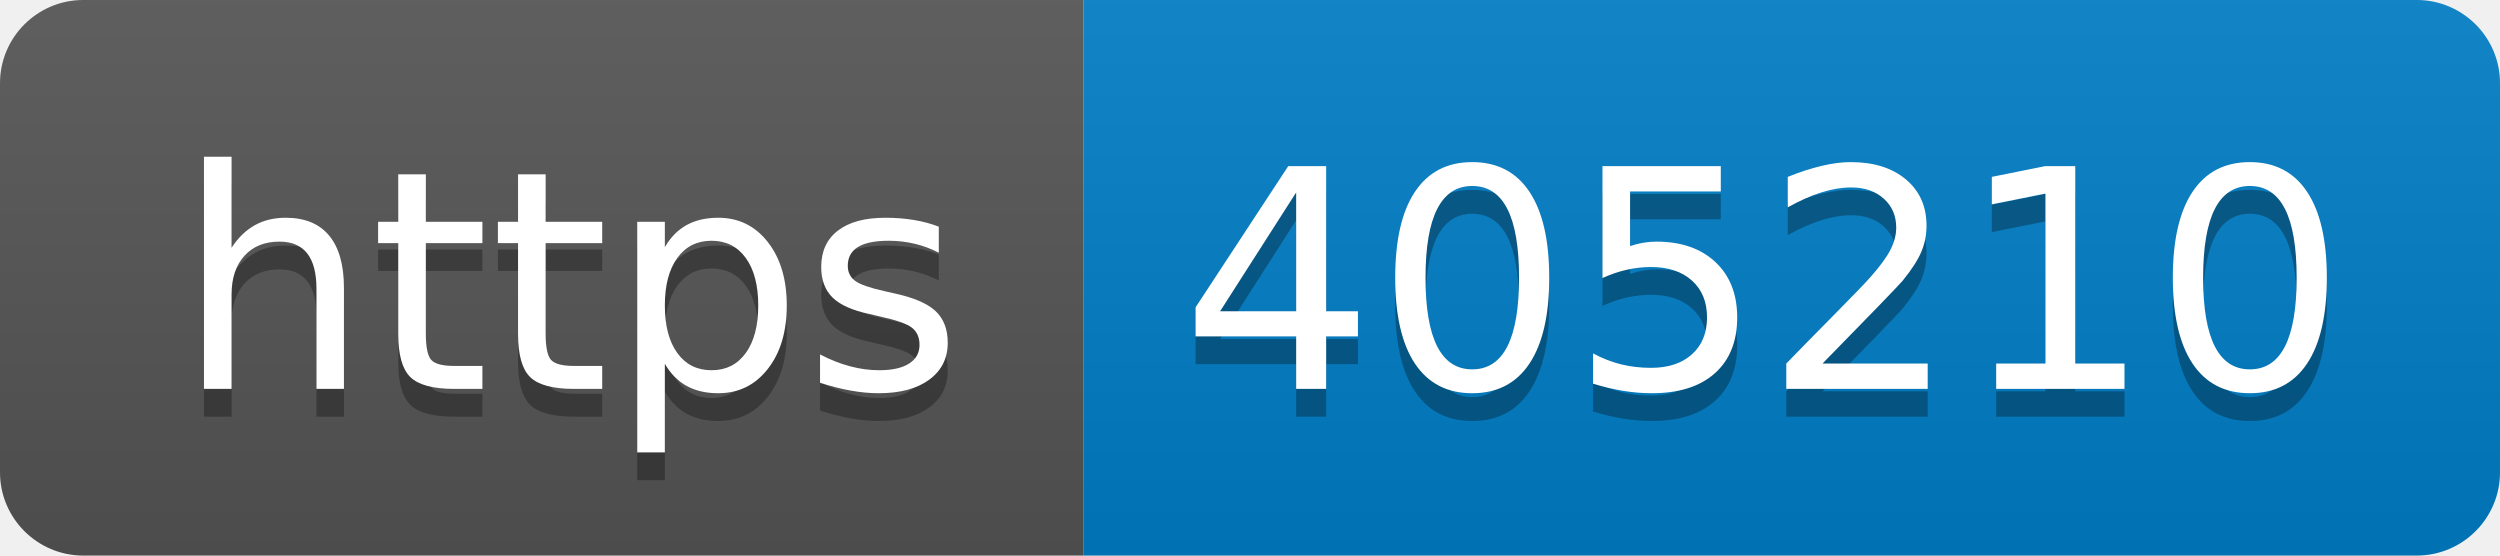
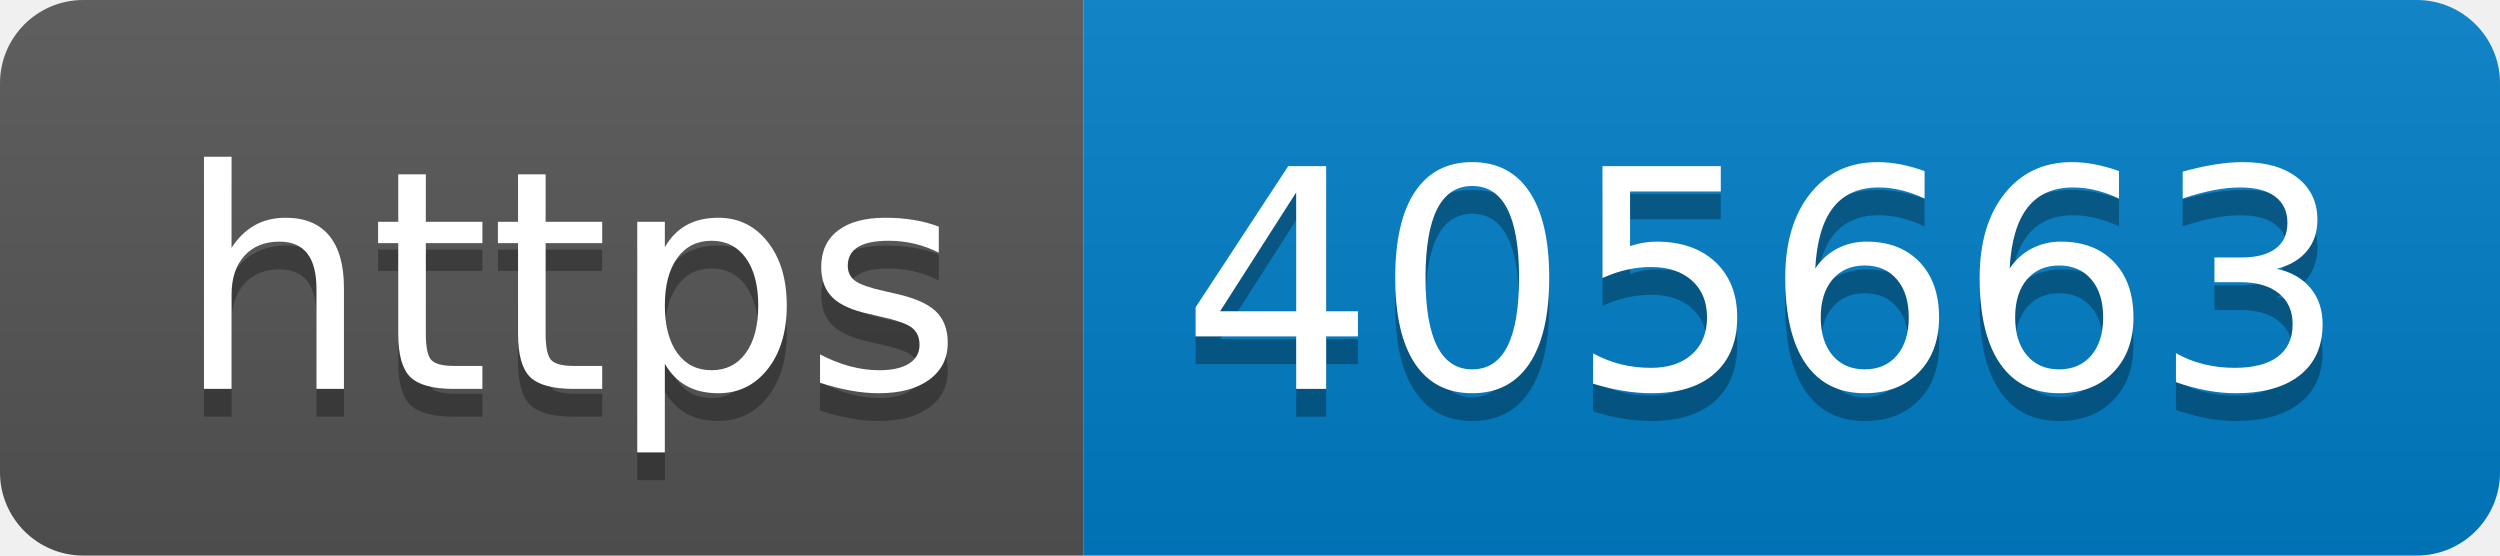
- <svg xmlns="http://www.w3.org/2000/svg" width="90" height="20" role="img" aria-label="https: 405210">
+ <svg xmlns="http://www.w3.org/2000/svg" width="90" height="20" role="img" aria-label="https: 405663">
  <linearGradient id="s" x2="0" y2="100%">
    <stop offset="0" stop-color="#bbb" stop-opacity=".1" />
    <stop offset="1" stop-opacity=".1" />
  </linearGradient>
  <clipPath id="r">
    <rect width="90" height="20" rx="3" fill="#fff" />
  </clipPath>
  <g clip-path="url(#r)">
    <rect width="39" height="20" fill="#555" />
    <rect x="39" width="51" height="20" fill="#007ec6" />
    <rect width="90" height="20" fill="url(#s)" />
  </g>
  <g fill="#fff" text-anchor="middle" font-family="Verdana,Geneva,DejaVu Sans,sans-serif" text-rendering="geometricPrecision" font-size="110">
    <text aria-hidden="true" x="205" y="150" fill="#010101" fill-opacity=".3" transform="scale(.1)" textLength="290">https</text>
    <text x="205" y="140" transform="scale(.1)" fill="#fff" textLength="290">https</text>
-     <text aria-hidden="true" x="635" y="150" fill="#010101" fill-opacity=".3" transform="scale(.1)" textLength="410">405210</text>
-     <text x="635" y="140" transform="scale(.1)" fill="#fff" textLength="410">405210</text>
+     <text aria-hidden="true" x="635" y="150" fill="#010101" fill-opacity=".3" transform="scale(.1)" textLength="410">405663</text>
+     <text x="635" y="140" transform="scale(.1)" fill="#fff" textLength="410">405663</text>
  </g>
</svg>
